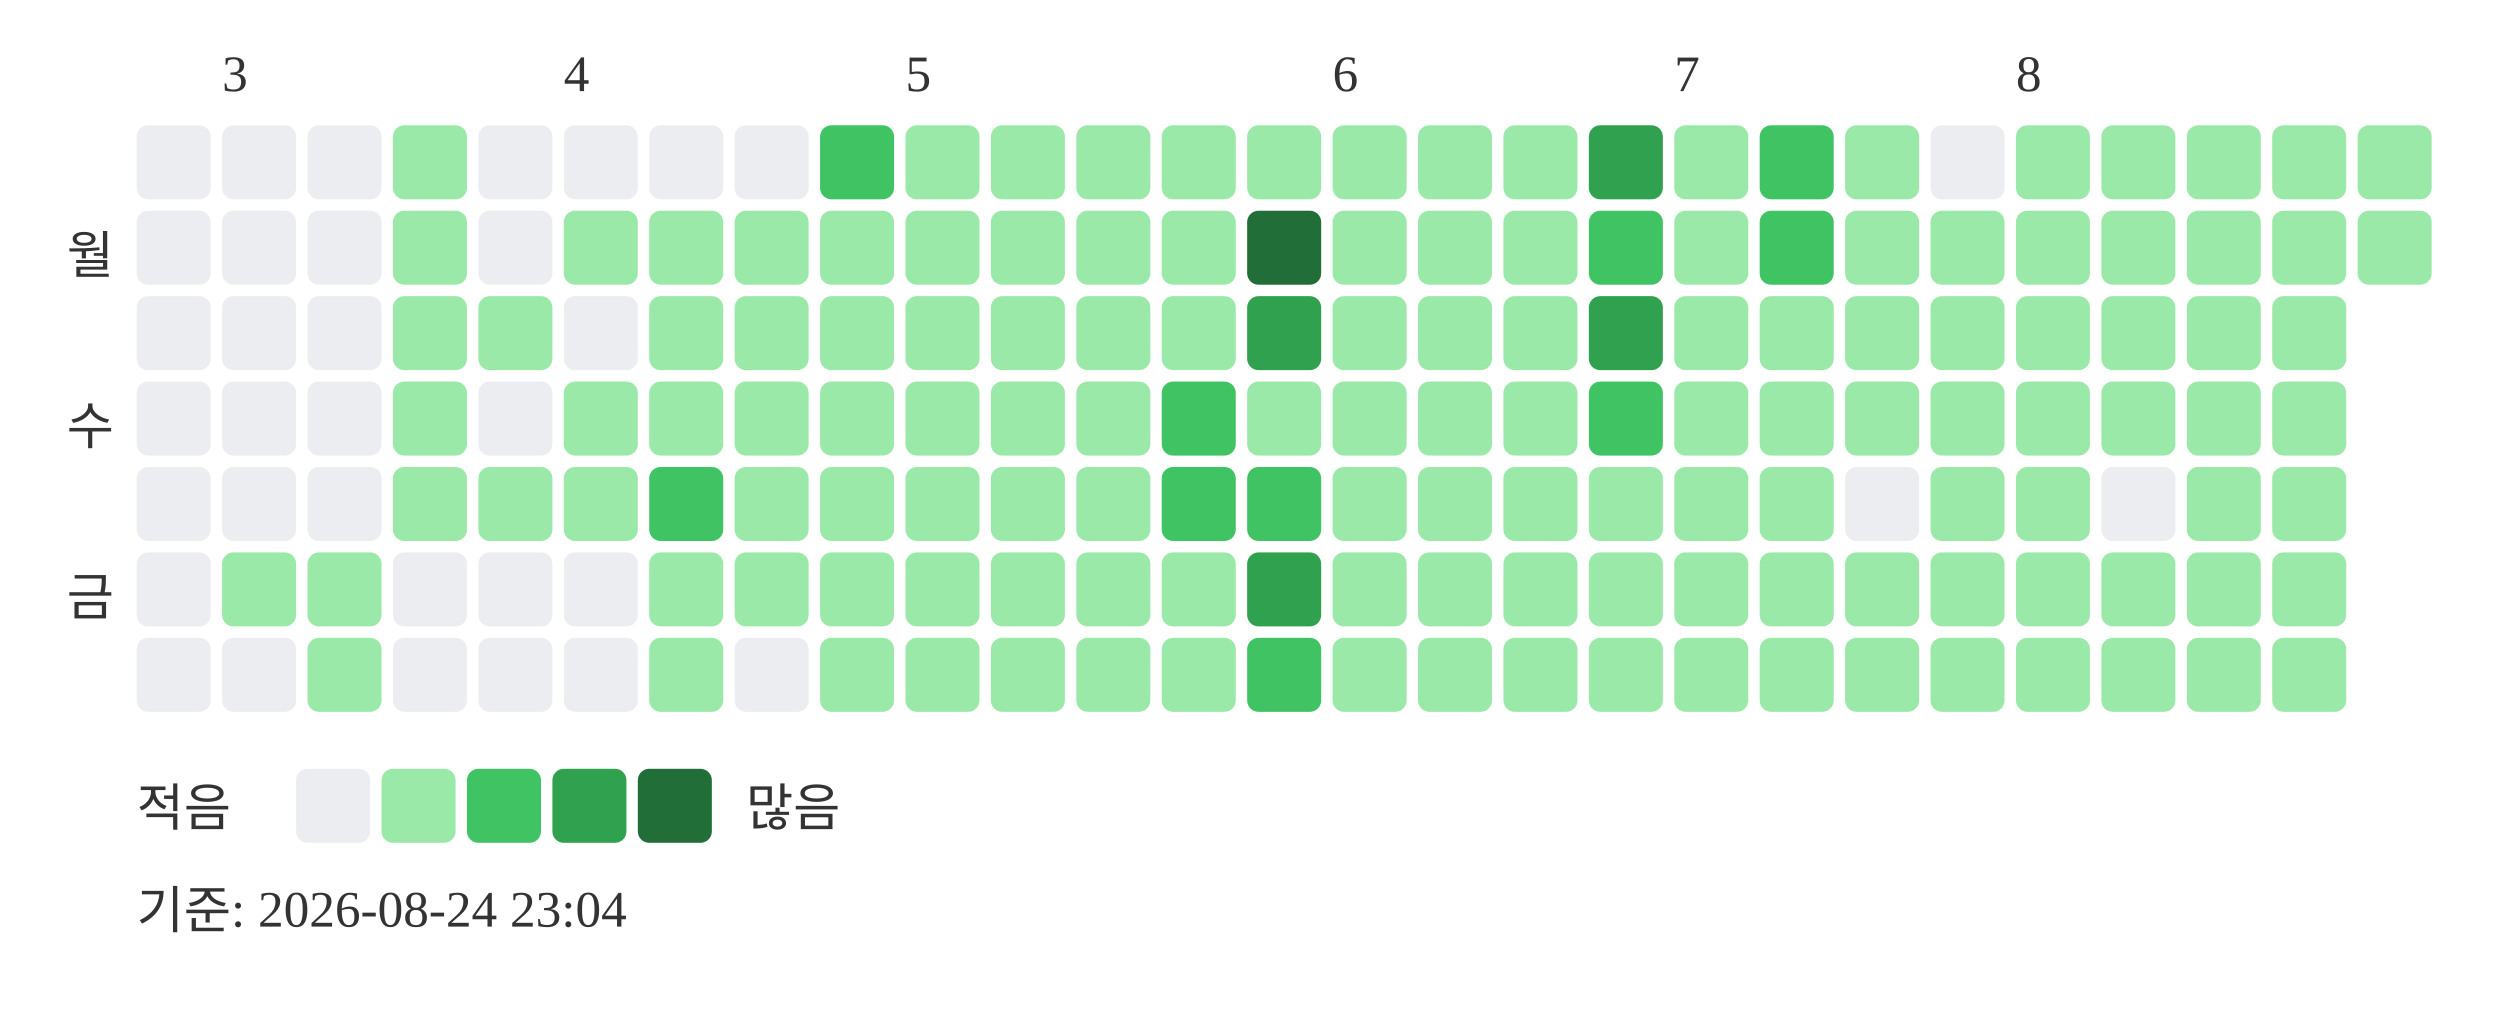
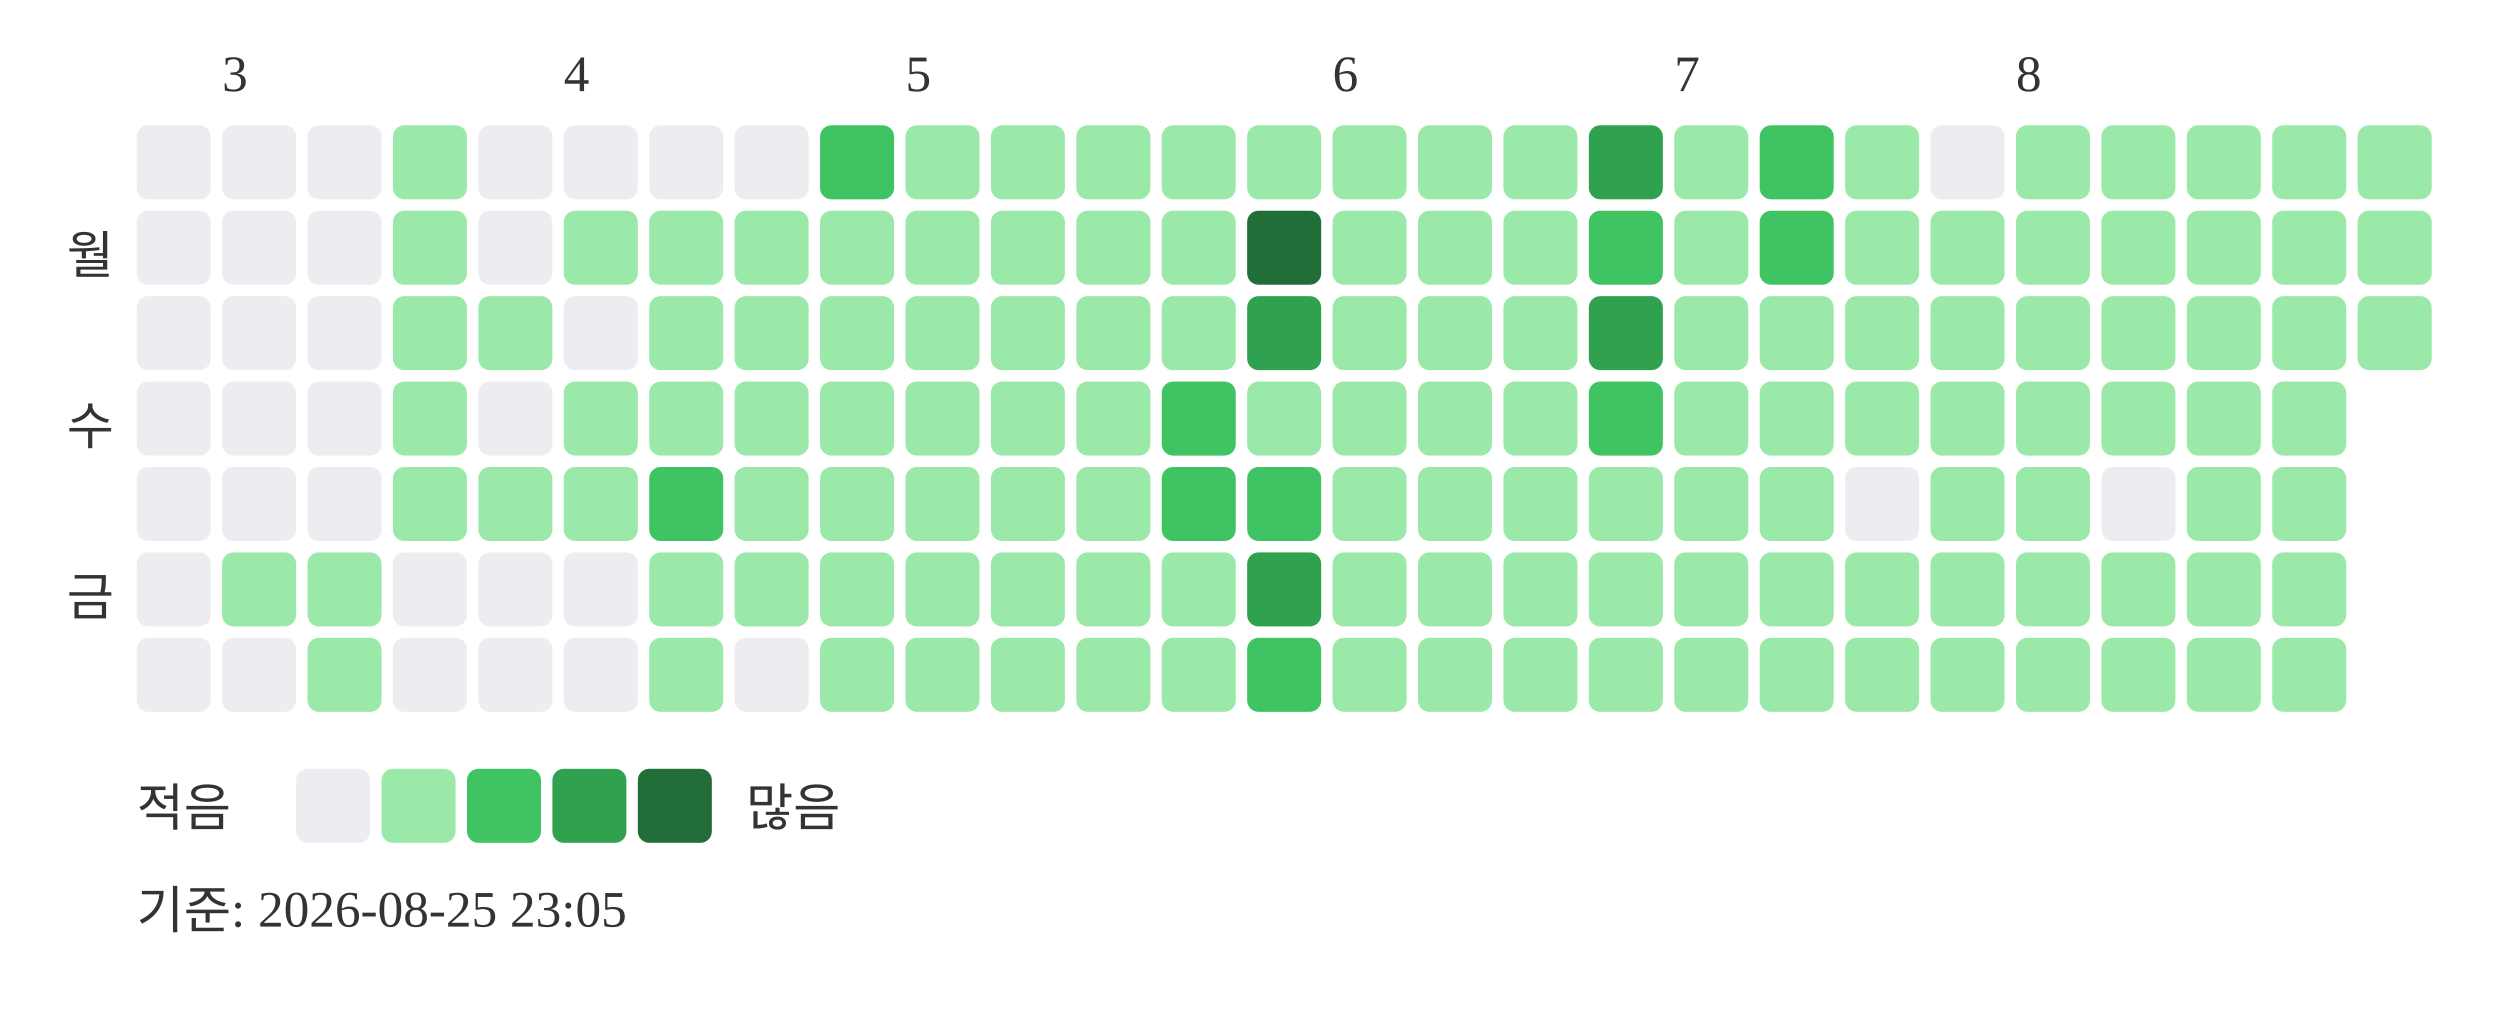
<svg xmlns="http://www.w3.org/2000/svg" width="439" height="181">
  <text x="39" y="16" font-size="9" fill="#333333">3</text>
  <text x="99" y="16" font-size="9" fill="#333333">4</text>
  <text x="159" y="16" font-size="9" fill="#333333">5</text>
  <text x="234" y="16" font-size="9" fill="#333333">6</text>
  <text x="294" y="16" font-size="9" fill="#333333">7</text>
  <text x="354" y="16" font-size="9" fill="#333333">8</text>
  <text x="20" y="48" text-anchor="end" font-size="9" fill="#333333">월</text>
  <text x="20" y="78" text-anchor="end" font-size="9" fill="#333333">수</text>
  <text x="20" y="108" text-anchor="end" font-size="9" fill="#333333">금</text>
  <rect x="24" y="22" width="13" height="13" rx="2" fill="#ebedf0" />
  <rect x="24" y="37" width="13" height="13" rx="2" fill="#ebedf0" />
  <rect x="24" y="52" width="13" height="13" rx="2" fill="#ebedf0" />
  <rect x="24" y="67" width="13" height="13" rx="2" fill="#ebedf0" />
  <rect x="24" y="82" width="13" height="13" rx="2" fill="#ebedf0" />
  <rect x="24" y="97" width="13" height="13" rx="2" fill="#ebedf0" />
  <rect x="24" y="112" width="13" height="13" rx="2" fill="#ebedf0" />
  <rect x="39" y="22" width="13" height="13" rx="2" fill="#ebedf0" />
  <rect x="39" y="37" width="13" height="13" rx="2" fill="#ebedf0" />
  <rect x="39" y="52" width="13" height="13" rx="2" fill="#ebedf0" />
  <rect x="39" y="67" width="13" height="13" rx="2" fill="#ebedf0" />
  <rect x="39" y="82" width="13" height="13" rx="2" fill="#ebedf0" />
  <rect x="39" y="97" width="13" height="13" rx="2" fill="#9be9a8" />
  <rect x="39" y="112" width="13" height="13" rx="2" fill="#ebedf0" />
  <rect x="54" y="22" width="13" height="13" rx="2" fill="#ebedf0" />
  <rect x="54" y="37" width="13" height="13" rx="2" fill="#ebedf0" />
  <rect x="54" y="52" width="13" height="13" rx="2" fill="#ebedf0" />
  <rect x="54" y="67" width="13" height="13" rx="2" fill="#ebedf0" />
  <rect x="54" y="82" width="13" height="13" rx="2" fill="#ebedf0" />
  <rect x="54" y="97" width="13" height="13" rx="2" fill="#9be9a8" />
  <rect x="54" y="112" width="13" height="13" rx="2" fill="#9be9a8" />
  <rect x="69" y="22" width="13" height="13" rx="2" fill="#9be9a8" />
  <rect x="69" y="37" width="13" height="13" rx="2" fill="#9be9a8" />
  <rect x="69" y="52" width="13" height="13" rx="2" fill="#9be9a8" />
  <rect x="69" y="67" width="13" height="13" rx="2" fill="#9be9a8" />
  <rect x="69" y="82" width="13" height="13" rx="2" fill="#9be9a8" />
  <rect x="69" y="97" width="13" height="13" rx="2" fill="#ebedf0" />
  <rect x="69" y="112" width="13" height="13" rx="2" fill="#ebedf0" />
  <rect x="84" y="22" width="13" height="13" rx="2" fill="#ebedf0" />
  <rect x="84" y="37" width="13" height="13" rx="2" fill="#ebedf0" />
  <rect x="84" y="52" width="13" height="13" rx="2" fill="#9be9a8" />
  <rect x="84" y="67" width="13" height="13" rx="2" fill="#ebedf0" />
  <rect x="84" y="82" width="13" height="13" rx="2" fill="#9be9a8" />
  <rect x="84" y="97" width="13" height="13" rx="2" fill="#ebedf0" />
  <rect x="84" y="112" width="13" height="13" rx="2" fill="#ebedf0" />
  <rect x="99" y="22" width="13" height="13" rx="2" fill="#ebedf0" />
  <rect x="99" y="37" width="13" height="13" rx="2" fill="#9be9a8" />
  <rect x="99" y="52" width="13" height="13" rx="2" fill="#ebedf0" />
  <rect x="99" y="67" width="13" height="13" rx="2" fill="#9be9a8" />
  <rect x="99" y="82" width="13" height="13" rx="2" fill="#9be9a8" />
  <rect x="99" y="97" width="13" height="13" rx="2" fill="#ebedf0" />
  <rect x="99" y="112" width="13" height="13" rx="2" fill="#ebedf0" />
  <rect x="114" y="22" width="13" height="13" rx="2" fill="#ebedf0" />
  <rect x="114" y="37" width="13" height="13" rx="2" fill="#9be9a8" />
  <rect x="114" y="52" width="13" height="13" rx="2" fill="#9be9a8" />
  <rect x="114" y="67" width="13" height="13" rx="2" fill="#9be9a8" />
  <rect x="114" y="82" width="13" height="13" rx="2" fill="#40c463" />
  <rect x="114" y="97" width="13" height="13" rx="2" fill="#9be9a8" />
  <rect x="114" y="112" width="13" height="13" rx="2" fill="#9be9a8" />
  <rect x="129" y="22" width="13" height="13" rx="2" fill="#ebedf0" />
  <rect x="129" y="37" width="13" height="13" rx="2" fill="#9be9a8" />
  <rect x="129" y="52" width="13" height="13" rx="2" fill="#9be9a8" />
  <rect x="129" y="67" width="13" height="13" rx="2" fill="#9be9a8" />
  <rect x="129" y="82" width="13" height="13" rx="2" fill="#9be9a8" />
  <rect x="129" y="97" width="13" height="13" rx="2" fill="#9be9a8" />
  <rect x="129" y="112" width="13" height="13" rx="2" fill="#ebedf0" />
  <rect x="144" y="22" width="13" height="13" rx="2" fill="#40c463" />
  <rect x="144" y="37" width="13" height="13" rx="2" fill="#9be9a8" />
  <rect x="144" y="52" width="13" height="13" rx="2" fill="#9be9a8" />
  <rect x="144" y="67" width="13" height="13" rx="2" fill="#9be9a8" />
  <rect x="144" y="82" width="13" height="13" rx="2" fill="#9be9a8" />
  <rect x="144" y="97" width="13" height="13" rx="2" fill="#9be9a8" />
  <rect x="144" y="112" width="13" height="13" rx="2" fill="#9be9a8" />
  <rect x="159" y="22" width="13" height="13" rx="2" fill="#9be9a8" />
  <rect x="159" y="37" width="13" height="13" rx="2" fill="#9be9a8" />
  <rect x="159" y="52" width="13" height="13" rx="2" fill="#9be9a8" />
  <rect x="159" y="67" width="13" height="13" rx="2" fill="#9be9a8" />
  <rect x="159" y="82" width="13" height="13" rx="2" fill="#9be9a8" />
  <rect x="159" y="97" width="13" height="13" rx="2" fill="#9be9a8" />
  <rect x="159" y="112" width="13" height="13" rx="2" fill="#9be9a8" />
  <rect x="174" y="22" width="13" height="13" rx="2" fill="#9be9a8" />
  <rect x="174" y="37" width="13" height="13" rx="2" fill="#9be9a8" />
  <rect x="174" y="52" width="13" height="13" rx="2" fill="#9be9a8" />
  <rect x="174" y="67" width="13" height="13" rx="2" fill="#9be9a8" />
  <rect x="174" y="82" width="13" height="13" rx="2" fill="#9be9a8" />
  <rect x="174" y="97" width="13" height="13" rx="2" fill="#9be9a8" />
  <rect x="174" y="112" width="13" height="13" rx="2" fill="#9be9a8" />
  <rect x="189" y="22" width="13" height="13" rx="2" fill="#9be9a8" />
  <rect x="189" y="37" width="13" height="13" rx="2" fill="#9be9a8" />
  <rect x="189" y="52" width="13" height="13" rx="2" fill="#9be9a8" />
  <rect x="189" y="67" width="13" height="13" rx="2" fill="#9be9a8" />
  <rect x="189" y="82" width="13" height="13" rx="2" fill="#9be9a8" />
  <rect x="189" y="97" width="13" height="13" rx="2" fill="#9be9a8" />
  <rect x="189" y="112" width="13" height="13" rx="2" fill="#9be9a8" />
  <rect x="204" y="22" width="13" height="13" rx="2" fill="#9be9a8" />
  <rect x="204" y="37" width="13" height="13" rx="2" fill="#9be9a8" />
  <rect x="204" y="52" width="13" height="13" rx="2" fill="#9be9a8" />
  <rect x="204" y="67" width="13" height="13" rx="2" fill="#40c463" />
  <rect x="204" y="82" width="13" height="13" rx="2" fill="#40c463" />
  <rect x="204" y="97" width="13" height="13" rx="2" fill="#9be9a8" />
  <rect x="204" y="112" width="13" height="13" rx="2" fill="#9be9a8" />
  <rect x="219" y="22" width="13" height="13" rx="2" fill="#9be9a8" />
  <rect x="219" y="37" width="13" height="13" rx="2" fill="#216e39" />
  <rect x="219" y="52" width="13" height="13" rx="2" fill="#30a14e" />
  <rect x="219" y="67" width="13" height="13" rx="2" fill="#9be9a8" />
  <rect x="219" y="82" width="13" height="13" rx="2" fill="#40c463" />
  <rect x="219" y="97" width="13" height="13" rx="2" fill="#30a14e" />
  <rect x="219" y="112" width="13" height="13" rx="2" fill="#40c463" />
  <rect x="234" y="22" width="13" height="13" rx="2" fill="#9be9a8" />
  <rect x="234" y="37" width="13" height="13" rx="2" fill="#9be9a8" />
  <rect x="234" y="52" width="13" height="13" rx="2" fill="#9be9a8" />
  <rect x="234" y="67" width="13" height="13" rx="2" fill="#9be9a8" />
  <rect x="234" y="82" width="13" height="13" rx="2" fill="#9be9a8" />
  <rect x="234" y="97" width="13" height="13" rx="2" fill="#9be9a8" />
  <rect x="234" y="112" width="13" height="13" rx="2" fill="#9be9a8" />
  <rect x="249" y="22" width="13" height="13" rx="2" fill="#9be9a8" />
  <rect x="249" y="37" width="13" height="13" rx="2" fill="#9be9a8" />
  <rect x="249" y="52" width="13" height="13" rx="2" fill="#9be9a8" />
  <rect x="249" y="67" width="13" height="13" rx="2" fill="#9be9a8" />
  <rect x="249" y="82" width="13" height="13" rx="2" fill="#9be9a8" />
  <rect x="249" y="97" width="13" height="13" rx="2" fill="#9be9a8" />
  <rect x="249" y="112" width="13" height="13" rx="2" fill="#9be9a8" />
  <rect x="264" y="22" width="13" height="13" rx="2" fill="#9be9a8" />
  <rect x="264" y="37" width="13" height="13" rx="2" fill="#9be9a8" />
  <rect x="264" y="52" width="13" height="13" rx="2" fill="#9be9a8" />
  <rect x="264" y="67" width="13" height="13" rx="2" fill="#9be9a8" />
  <rect x="264" y="82" width="13" height="13" rx="2" fill="#9be9a8" />
  <rect x="264" y="97" width="13" height="13" rx="2" fill="#9be9a8" />
  <rect x="264" y="112" width="13" height="13" rx="2" fill="#9be9a8" />
  <rect x="279" y="22" width="13" height="13" rx="2" fill="#30a14e" />
  <rect x="279" y="37" width="13" height="13" rx="2" fill="#40c463" />
  <rect x="279" y="52" width="13" height="13" rx="2" fill="#30a14e" />
  <rect x="279" y="67" width="13" height="13" rx="2" fill="#40c463" />
  <rect x="279" y="82" width="13" height="13" rx="2" fill="#9be9a8" />
  <rect x="279" y="97" width="13" height="13" rx="2" fill="#9be9a8" />
  <rect x="279" y="112" width="13" height="13" rx="2" fill="#9be9a8" />
  <rect x="294" y="22" width="13" height="13" rx="2" fill="#9be9a8" />
  <rect x="294" y="37" width="13" height="13" rx="2" fill="#9be9a8" />
  <rect x="294" y="52" width="13" height="13" rx="2" fill="#9be9a8" />
  <rect x="294" y="67" width="13" height="13" rx="2" fill="#9be9a8" />
  <rect x="294" y="82" width="13" height="13" rx="2" fill="#9be9a8" />
  <rect x="294" y="97" width="13" height="13" rx="2" fill="#9be9a8" />
  <rect x="294" y="112" width="13" height="13" rx="2" fill="#9be9a8" />
  <rect x="309" y="22" width="13" height="13" rx="2" fill="#40c463" />
  <rect x="309" y="37" width="13" height="13" rx="2" fill="#40c463" />
  <rect x="309" y="52" width="13" height="13" rx="2" fill="#9be9a8" />
  <rect x="309" y="67" width="13" height="13" rx="2" fill="#9be9a8" />
  <rect x="309" y="82" width="13" height="13" rx="2" fill="#9be9a8" />
  <rect x="309" y="97" width="13" height="13" rx="2" fill="#9be9a8" />
  <rect x="309" y="112" width="13" height="13" rx="2" fill="#9be9a8" />
  <rect x="324" y="22" width="13" height="13" rx="2" fill="#9be9a8" />
  <rect x="324" y="37" width="13" height="13" rx="2" fill="#9be9a8" />
  <rect x="324" y="52" width="13" height="13" rx="2" fill="#9be9a8" />
  <rect x="324" y="67" width="13" height="13" rx="2" fill="#9be9a8" />
  <rect x="324" y="82" width="13" height="13" rx="2" fill="#ebedf0" />
  <rect x="324" y="97" width="13" height="13" rx="2" fill="#9be9a8" />
  <rect x="324" y="112" width="13" height="13" rx="2" fill="#9be9a8" />
  <rect x="339" y="22" width="13" height="13" rx="2" fill="#ebedf0" />
  <rect x="339" y="37" width="13" height="13" rx="2" fill="#9be9a8" />
  <rect x="339" y="52" width="13" height="13" rx="2" fill="#9be9a8" />
  <rect x="339" y="67" width="13" height="13" rx="2" fill="#9be9a8" />
  <rect x="339" y="82" width="13" height="13" rx="2" fill="#9be9a8" />
  <rect x="339" y="97" width="13" height="13" rx="2" fill="#9be9a8" />
  <rect x="339" y="112" width="13" height="13" rx="2" fill="#9be9a8" />
  <rect x="354" y="22" width="13" height="13" rx="2" fill="#9be9a8" />
  <rect x="354" y="37" width="13" height="13" rx="2" fill="#9be9a8" />
  <rect x="354" y="52" width="13" height="13" rx="2" fill="#9be9a8" />
  <rect x="354" y="67" width="13" height="13" rx="2" fill="#9be9a8" />
  <rect x="354" y="82" width="13" height="13" rx="2" fill="#9be9a8" />
  <rect x="354" y="97" width="13" height="13" rx="2" fill="#9be9a8" />
  <rect x="354" y="112" width="13" height="13" rx="2" fill="#9be9a8" />
  <rect x="369" y="22" width="13" height="13" rx="2" fill="#9be9a8" />
  <rect x="369" y="37" width="13" height="13" rx="2" fill="#9be9a8" />
  <rect x="369" y="52" width="13" height="13" rx="2" fill="#9be9a8" />
  <rect x="369" y="67" width="13" height="13" rx="2" fill="#9be9a8" />
  <rect x="369" y="82" width="13" height="13" rx="2" fill="#ebedf0" />
  <rect x="369" y="97" width="13" height="13" rx="2" fill="#9be9a8" />
  <rect x="369" y="112" width="13" height="13" rx="2" fill="#9be9a8" />
  <rect x="384" y="22" width="13" height="13" rx="2" fill="#9be9a8" />
  <rect x="384" y="37" width="13" height="13" rx="2" fill="#9be9a8" />
  <rect x="384" y="52" width="13" height="13" rx="2" fill="#9be9a8" />
  <rect x="384" y="67" width="13" height="13" rx="2" fill="#9be9a8" />
  <rect x="384" y="82" width="13" height="13" rx="2" fill="#9be9a8" />
  <rect x="384" y="97" width="13" height="13" rx="2" fill="#9be9a8" />
  <rect x="384" y="112" width="13" height="13" rx="2" fill="#9be9a8" />
  <rect x="399" y="22" width="13" height="13" rx="2" fill="#9be9a8" />
  <rect x="399" y="37" width="13" height="13" rx="2" fill="#9be9a8" />
  <rect x="399" y="52" width="13" height="13" rx="2" fill="#9be9a8" />
  <rect x="399" y="67" width="13" height="13" rx="2" fill="#9be9a8" />
  <rect x="399" y="82" width="13" height="13" rx="2" fill="#9be9a8" />
  <rect x="399" y="97" width="13" height="13" rx="2" fill="#9be9a8" />
  <rect x="399" y="112" width="13" height="13" rx="2" fill="#9be9a8" />
  <rect x="414" y="22" width="13" height="13" rx="2" fill="#9be9a8" />
  <rect x="414" y="37" width="13" height="13" rx="2" fill="#9be9a8" />
+   <rect x="414" y="52" width="13" height="13" rx="2" fill="#9be9a8" />
  <text x="24" y="145" font-size="9" fill="#333333">적음</text>
  <rect x="52" y="135" width="13" height="13" rx="2" fill="#ebedf0" />
  <rect x="67" y="135" width="13" height="13" rx="2" fill="#9be9a8" />
  <rect x="82" y="135" width="13" height="13" rx="2" fill="#40c463" />
  <rect x="97" y="135" width="13" height="13" rx="2" fill="#30a14e" />
  <rect x="112" y="135" width="13" height="13" rx="2" fill="#216e39" />
  <text x="131" y="145" font-size="9" fill="#333333">많음</text>
-   <text x="24" y="163" font-size="9" fill="#333333">기준: 2026-08-24 23:04</text>
+   <text x="24" y="163" font-size="9" fill="#333333">기준: 2026-08-25 23:05</text>
</svg>
